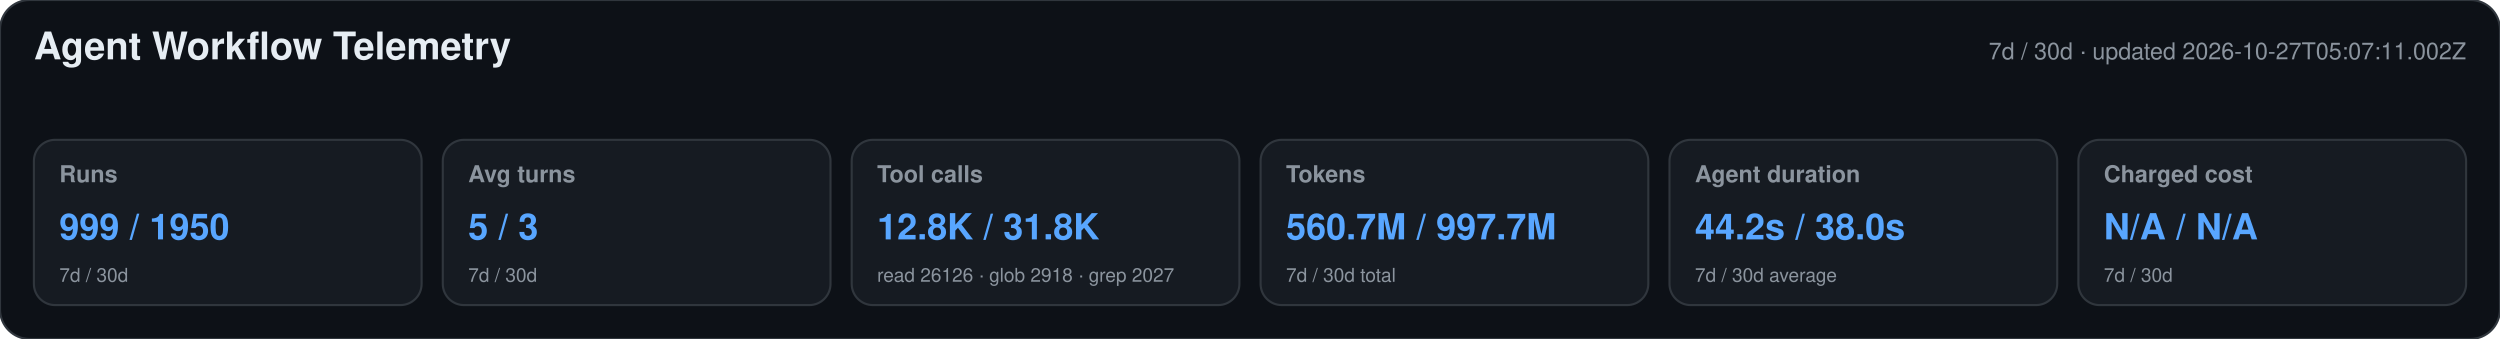
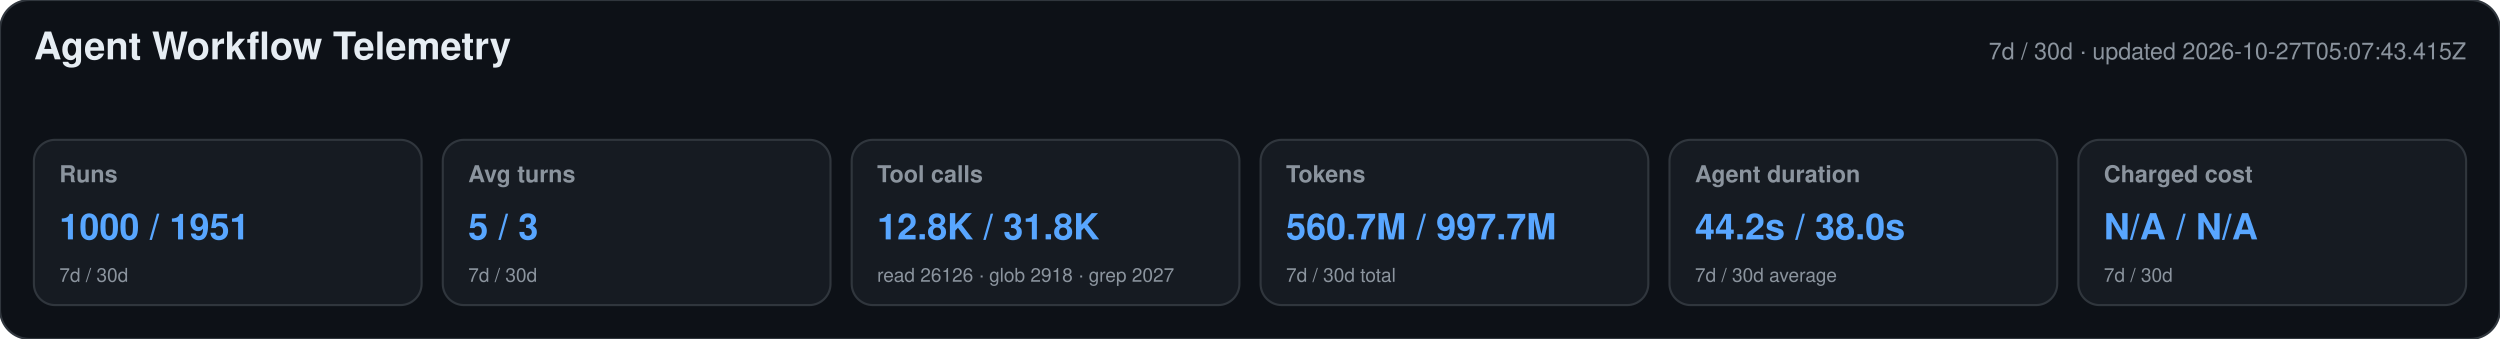
<svg xmlns="http://www.w3.org/2000/svg" width="1180" height="160" viewBox="0 0 1180 160" role="img" aria-labelledby="title desc">
  <style>text{font-family:-apple-system,BlinkMacSystemFont,"Segoe UI",Helvetica,Arial,sans-serif}.heading{font-size:18px;font-weight:650;fill:#e6edf3}.meta,.label,.secondary{fill:#8b949e}.meta,.label{font-size:11px}.label{font-weight:600}.primary{font-size:17px;font-weight:700;fill:#58a6ff}.secondary{font-size:9px}</style>
  <rect width="1180" height="160" rx="14" fill="#0d1117" stroke="#30363d" />
  <text x="16" y="28" class="heading">Agent Workflow Telemetry</text>
-   <text x="1164" y="28" text-anchor="end" class="meta">7d / 30d · updated 2026-10-27T05:07:11.002Z</text>
+   <text x="1164" y="28" text-anchor="end" class="meta">7d / 30d · updated 2026-10-27T05:07:43.415Z</text>
  <g>
    <rect x="16" y="66" width="183" height="78" rx="10" fill="#161b22" stroke="#30363d" />
    <text x="28" y="86" class="label">Runs</text>
-     <text x="28" y="113" class="primary">999 / 1950</text>
+     <text x="28" y="113" class="primary">1000 / 1951</text>
    <text x="28" y="133" class="secondary">7d / 30d</text>
  </g>
  <g>
    <rect x="209" y="66" width="183" height="78" rx="10" fill="#161b22" stroke="#30363d" />
    <text x="221" y="86" class="label">Avg turns</text>
    <text x="221" y="113" class="primary">5 / 3</text>
    <text x="221" y="133" class="secondary">7d / 30d</text>
  </g>
  <g>
    <rect x="402" y="66" width="183" height="78" rx="10" fill="#161b22" stroke="#30363d" />
    <text x="414" y="86" class="label">Tool calls</text>
    <text x="414" y="113" class="primary">12.8K / 31.8K</text>
    <text x="414" y="133" class="secondary">read 26126 · glob 2918 · grep 2027</text>
  </g>
  <g>
    <rect x="595" y="66" width="183" height="78" rx="10" fill="#161b22" stroke="#30363d" />
    <text x="607" y="86" class="label">Tokens</text>
    <text x="607" y="113" class="primary">560.7M / 997.7M</text>
    <text x="607" y="133" class="secondary">7d / 30d total</text>
  </g>
  <g>
    <rect x="788" y="66" width="183" height="78" rx="10" fill="#161b22" stroke="#30363d" />
    <text x="800" y="86" class="label">Agent duration</text>
    <text x="800" y="113" class="primary">44.2s / 38.0s</text>
    <text x="800" y="133" class="secondary">7d / 30d average</text>
  </g>
  <g>
    <rect x="981" y="66" width="183" height="78" rx="10" fill="#161b22" stroke="#30363d" />
    <text x="993" y="86" class="label">Charged cost</text>
    <text x="993" y="113" class="primary">N/A / N/A</text>
    <text x="993" y="133" class="secondary">7d / 30d</text>
  </g>
</svg>
